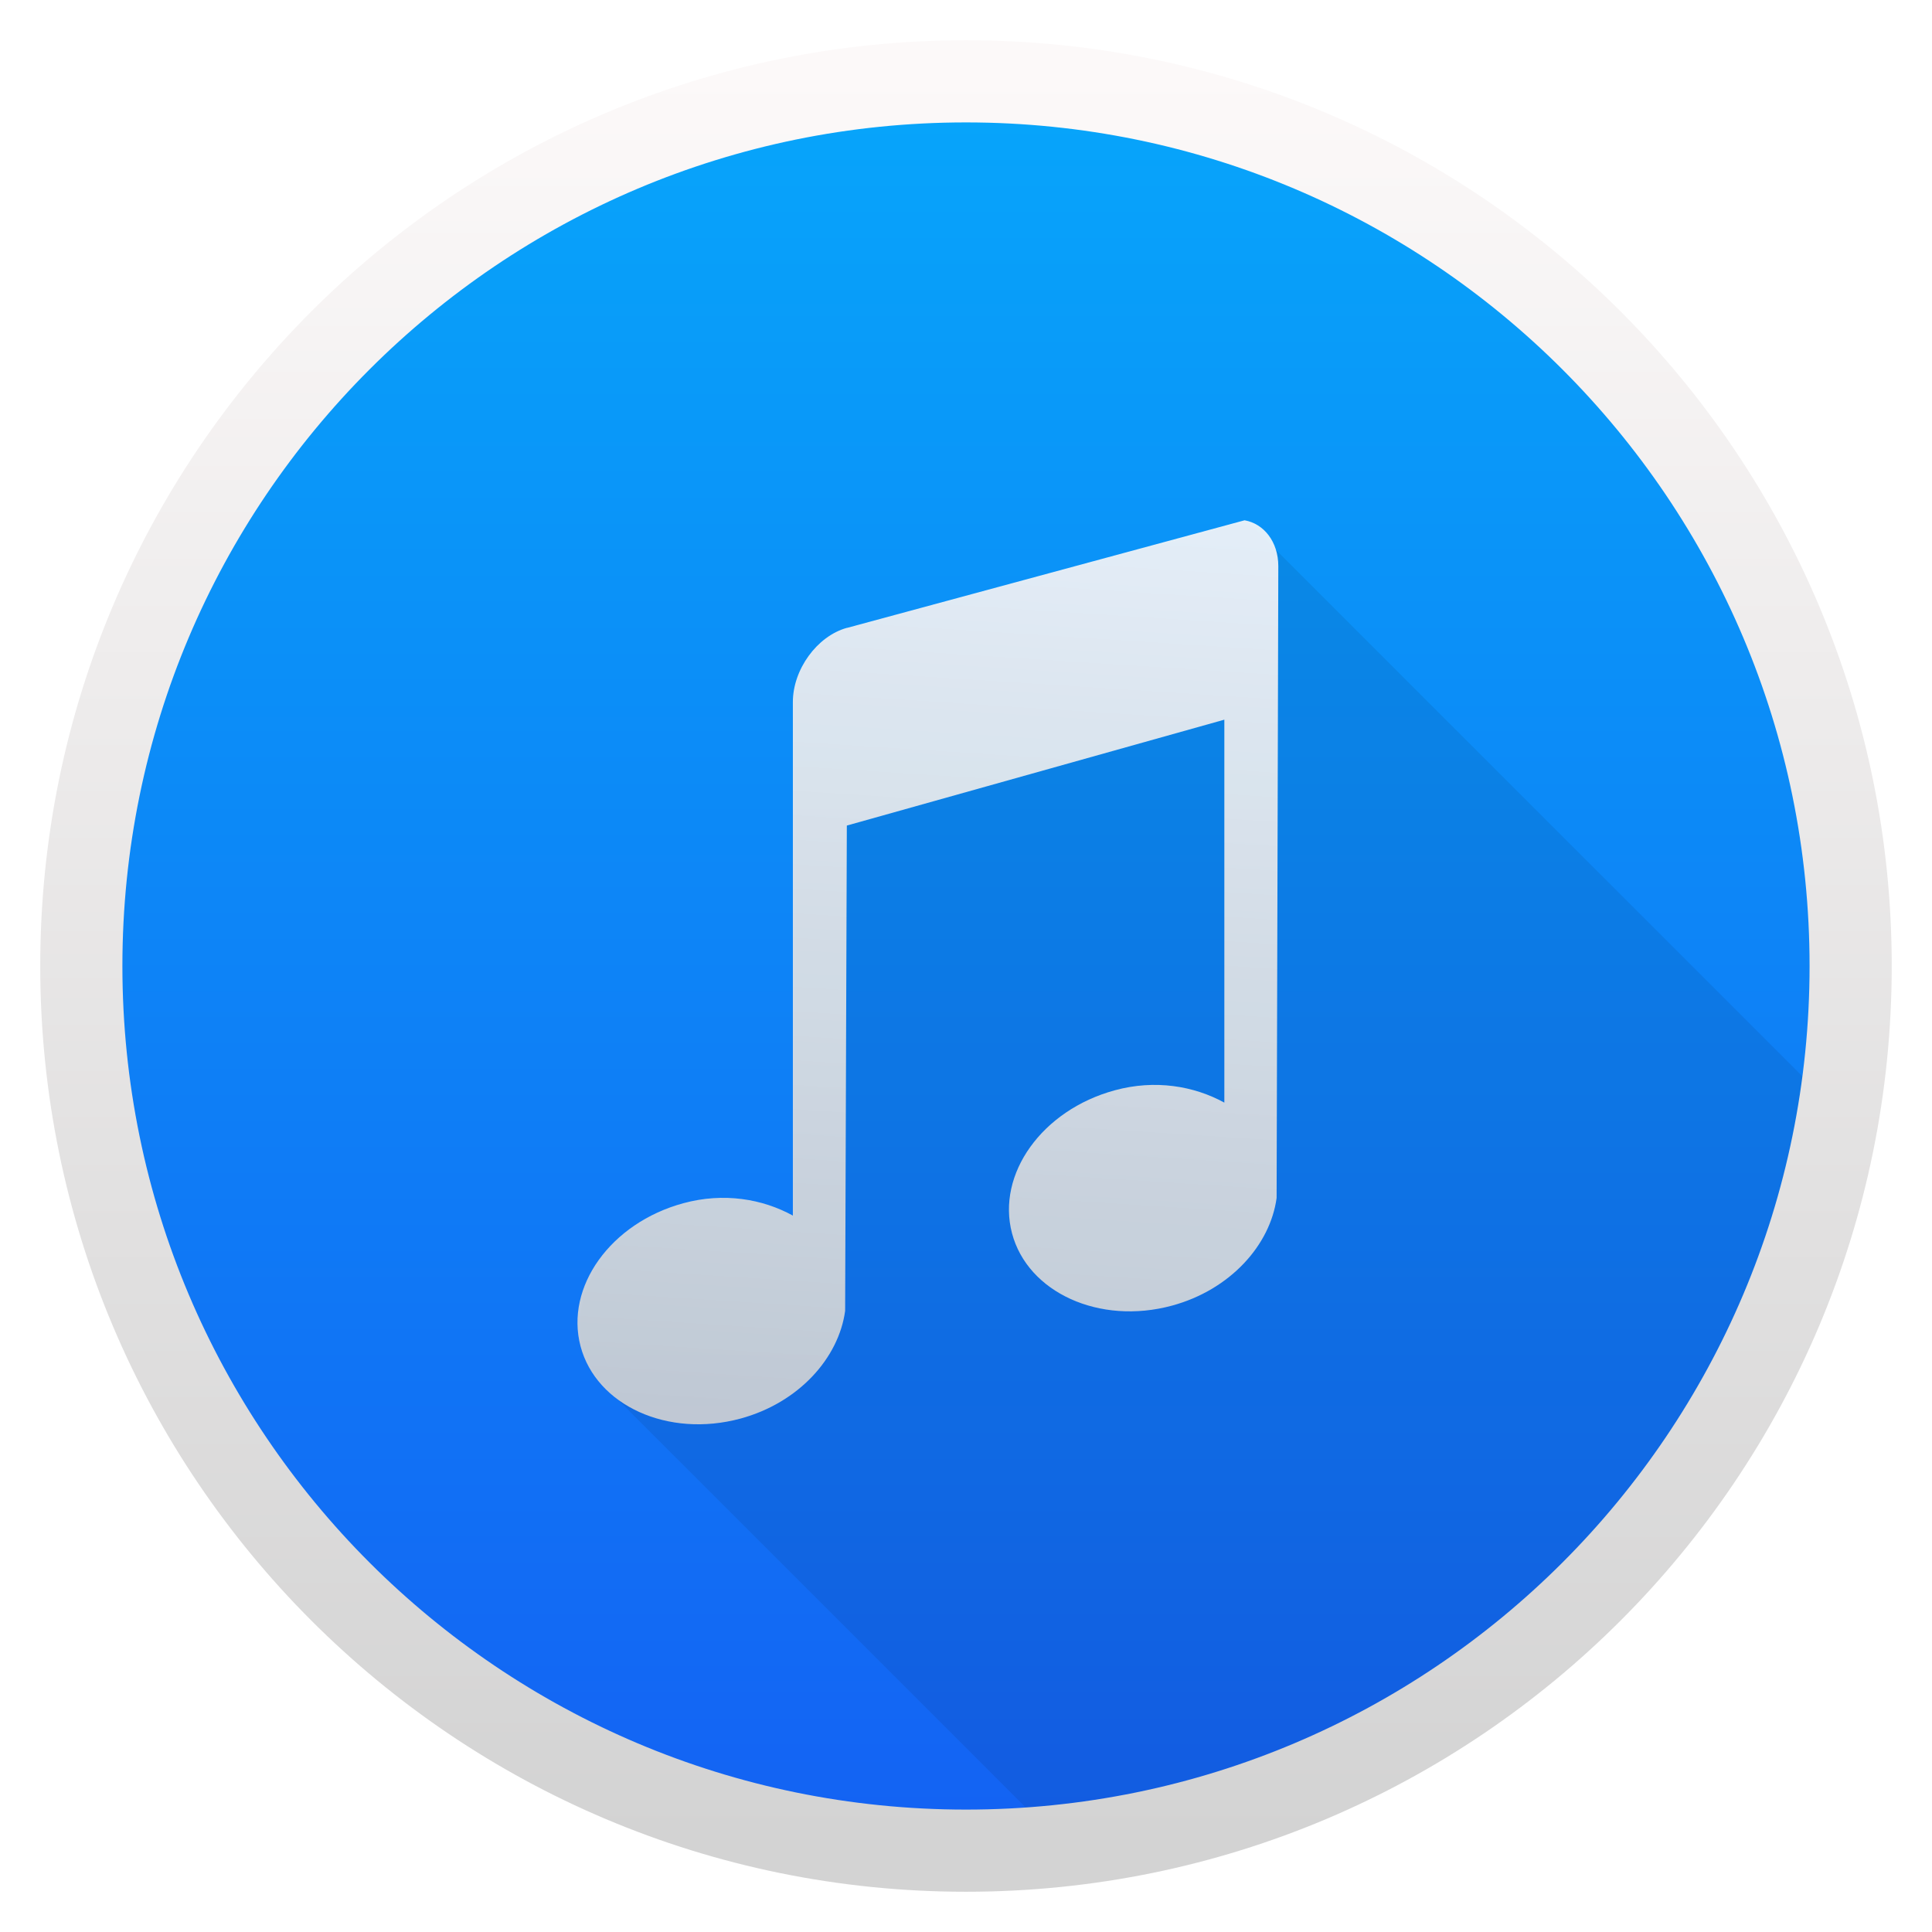
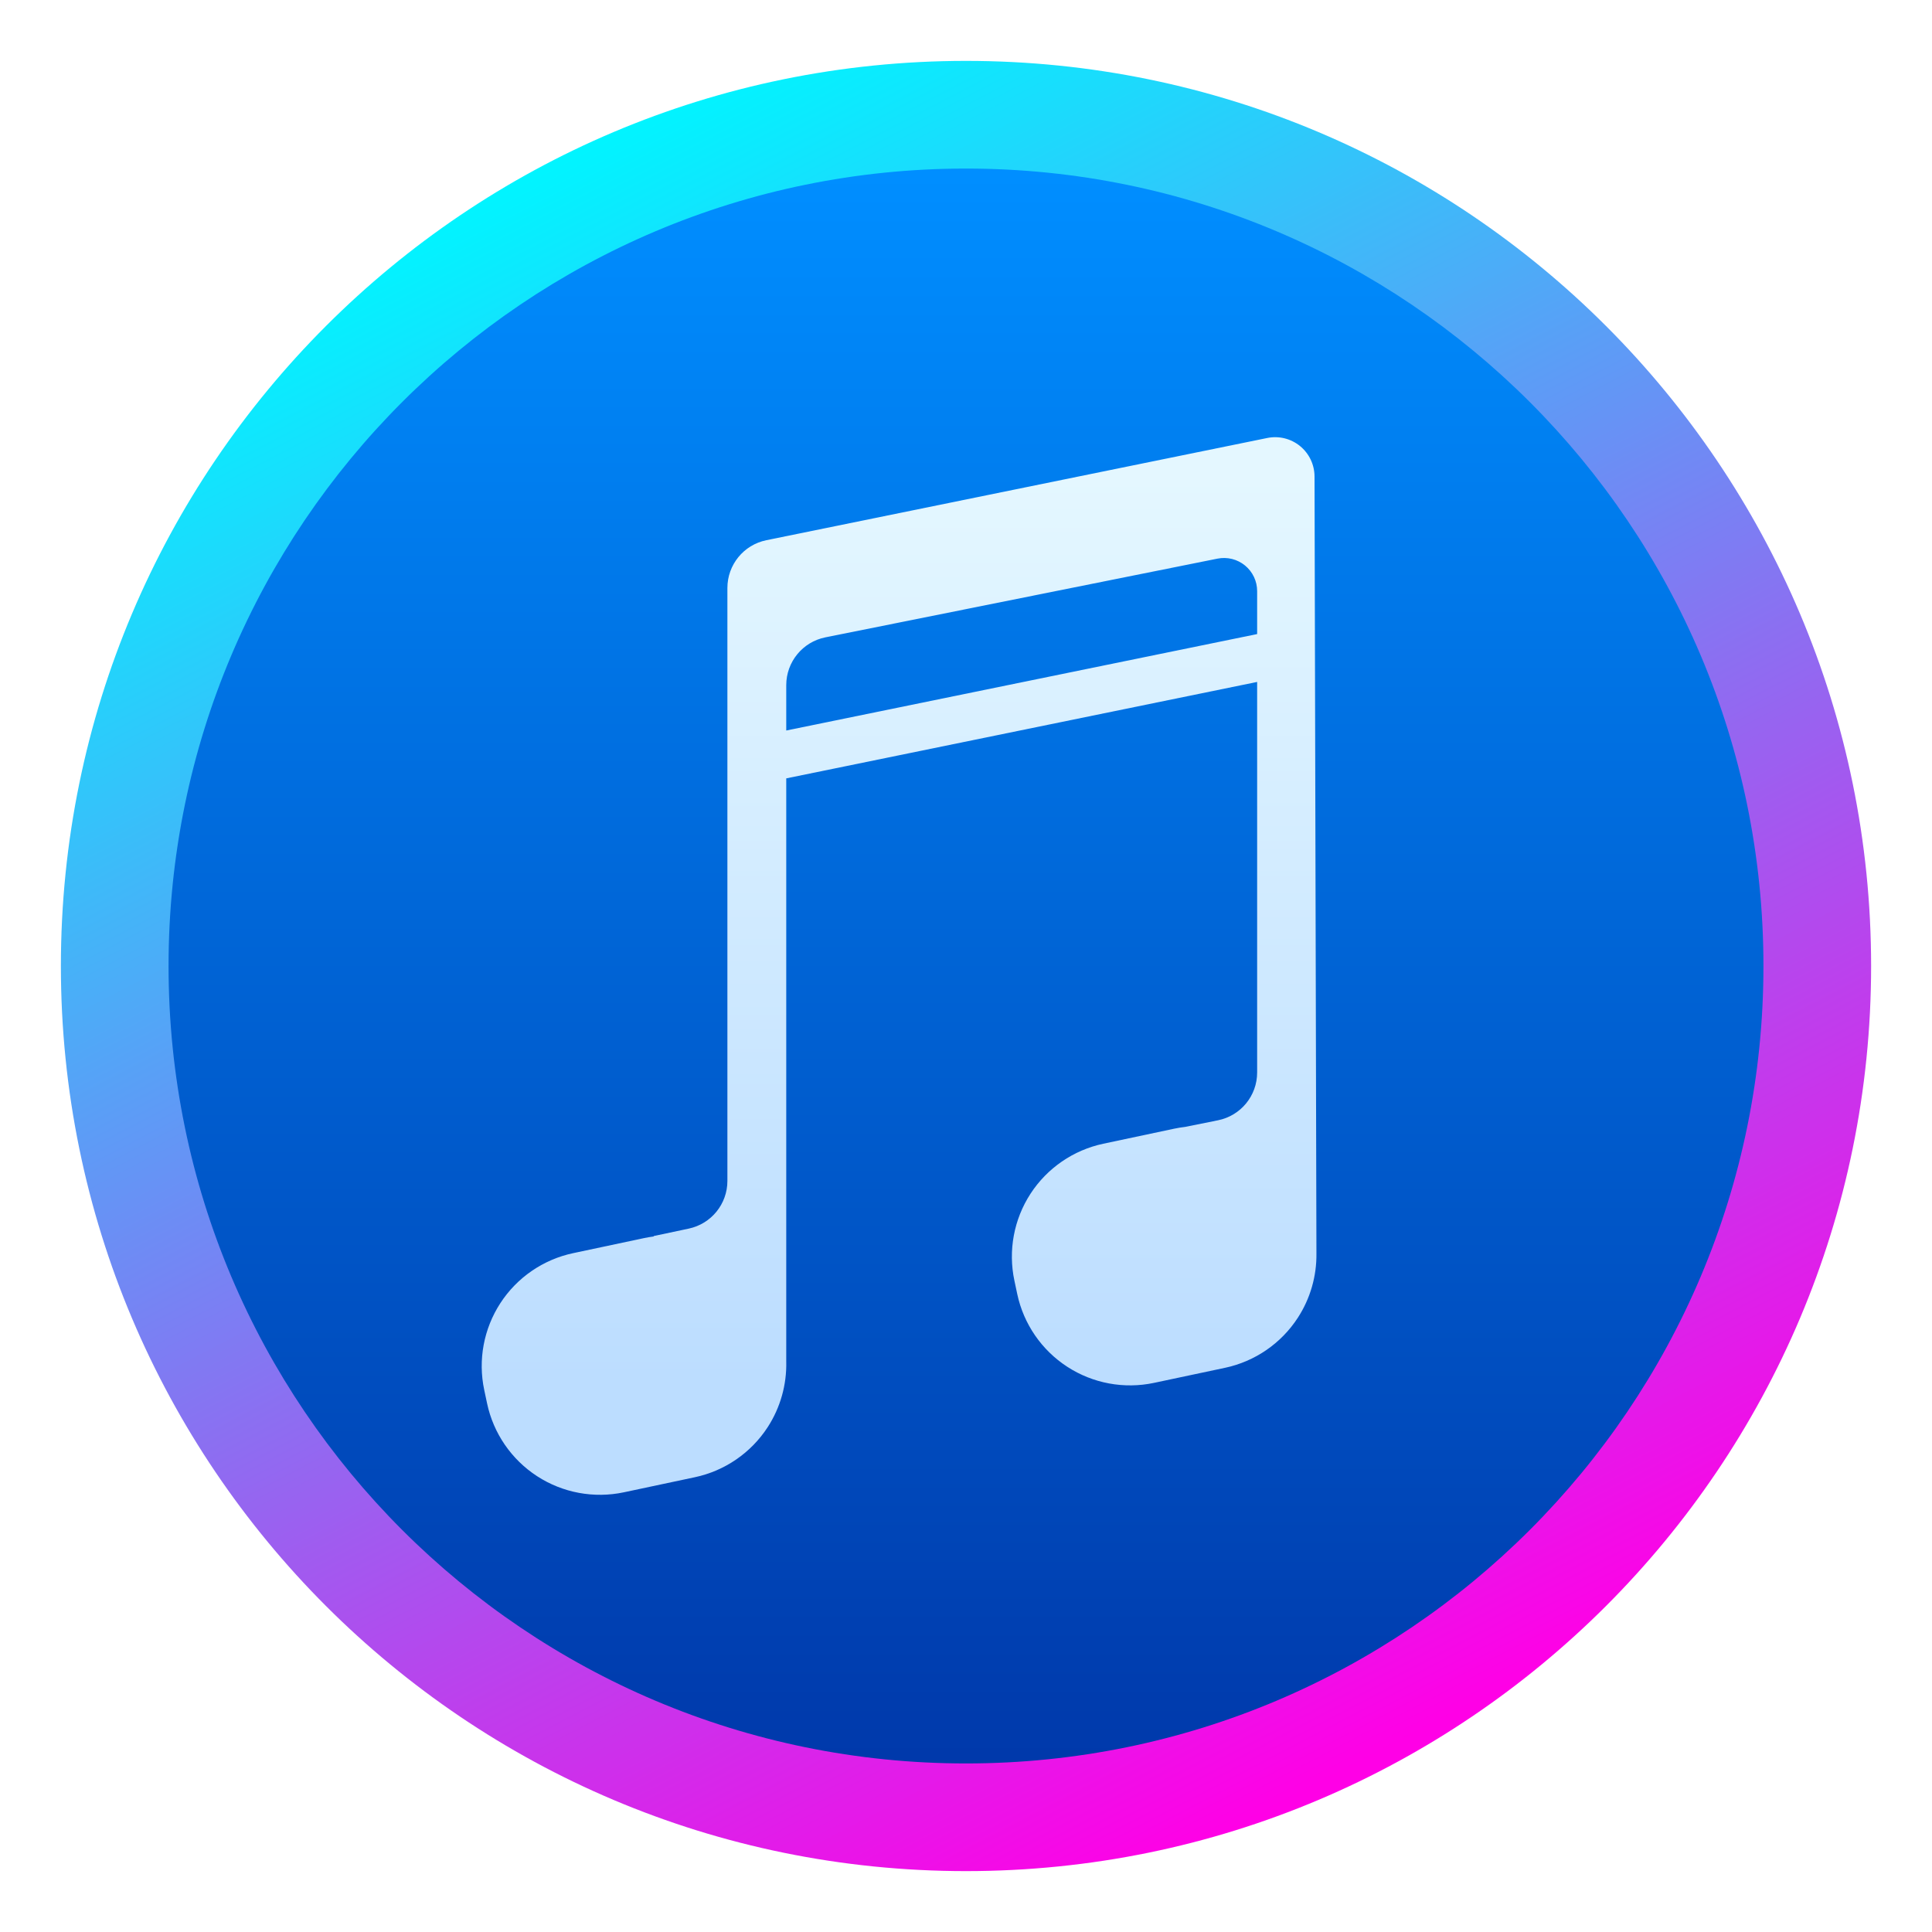
- <svg xmlns="http://www.w3.org/2000/svg" xmlns:xlink="http://www.w3.org/1999/xlink" height="48" width="48">
-   <linearGradient id="a">
-     <stop offset="0" stop-color="#d3d3d3" />
-     <stop offset="1" stop-color="#fcf9f9" />
-   </linearGradient>
-   <linearGradient id="b" gradientUnits="userSpaceOnUse" x1="424.01" x2="424.01" y1="476.303" y2="547.682">
-     <stop offset="0" stop-color="#00cafe" />
-     <stop offset="1" stop-color="#1460f3" />
-   </linearGradient>
-   <linearGradient id="c" gradientUnits="userSpaceOnUse" x1="408.305" x2="408.305" xlink:href="#a" y1="544.808" y2="502.245" />
-   <linearGradient gradientUnits="userSpaceOnUse" x1="2.819" x2="11.758" y1="1044.298" y2="1044.298">
-     <stop offset="0" stop-color="#333538" />
-     <stop offset="1" stop-color="#566069" />
-   </linearGradient>
-   <linearGradient id="d" gradientUnits="userSpaceOnUse" x1="406.806" x2="408.359" xlink:href="#a" y1="535.627" y2="511.585" />
-   <linearGradient id="e" gradientUnits="userSpaceOnUse" x1="408.285" x2="408.285" xlink:href="#a" y1="546.441" y2="500.57" />
-   <linearGradient id="f" gradientUnits="userSpaceOnUse" x1="356.749" x2="356.749" y1="566.73" y2="522.771">
-     <stop offset="0" stop-color="#8d3aff" />
-     <stop offset="1" stop-color="#ff3680" />
-   </linearGradient>
-   <g transform="translate(-384.5714 -499.798)">
-     <circle cx="408.571" cy="523.798" fill="url(#c)" r="0" />
-     <circle cx="357.024" cy="545.031" fill="none" r="0" stroke="url(#f)" stroke-width="2.041" />
-     <circle cx="408.571" cy="523.798" fill="url(#c)" r="0" />
-     <g transform="matrix(.9583333 0 0 .9583333 17.02382 21.82497)">
-       <circle cx="408.571" cy="523.798" fill="url(#b)" r="22.207" stroke="url(#b)" stroke-width="1.586" />
-       <path d="m31.295 12.473-10.312 2.791c-.775.217-1.398 1.082-1.398 1.922v13.312c-.785-.431-1.794-.605-2.84-.32-1.887.513-3.071 2.174-2.666 3.707.112.426.338.799.645 1.105l11.127 11.127a22.207 22.207 0 0 0 20.107-18.982z" fill-opacity=".078" transform="translate(384.5714 499.798)" />
-       <path d="m405.481 515.032c-.775.217-1.398 1.082-1.398 1.922v13.314c-.785-.431-1.794-.605-2.84-.32-1.887.513-3.07 2.173-2.665 3.706.405 1.533 2.264 2.389 4.151 1.876 1.506-.41 2.543-1.569 2.709-2.791l.044-12.582 9.787-2.745v9.928c-.785-.431-1.794-.605-2.84-.32-1.887.513-3.07 2.173-2.665 3.706.405 1.533 2.264 2.389 4.151 1.876 1.506-.41 2.544-1.569 2.709-2.791l.044-16.379c0-.63-.372-1.101-.874-1.189l-10.312 2.791z" fill="url(#d)" opacity=".9" />
-       <circle cx="408.571" cy="523.798" fill="none" r="22.935" stroke="url(#e)" stroke-width="2.13" />
-     </g>
-   </g>
+ <svg xmlns="http://www.w3.org/2000/svg" style="clip-rule:evenodd;fill-rule:evenodd;stroke-linejoin:round;stroke-miterlimit:2" version="1.1" viewBox="0 0 128 128">
+   <circle cx="64" cy="64" r="59.966" style="fill:url(#_Linear1)" />
+   <circle cx="64" cy="64" r="52.833" style="fill:url(#_Linear2)" />
+   <path d="m52.091 51.569v38.63c0.038 1.533-0.385 3.054-1.232 4.358-1.105 1.7-2.84 2.892-4.823 3.313-1.539 0.327-3.16 0.671-4.699 0.998-1.984 0.421-4.054 0.037-5.754-1.067-1.7-1.105-2.892-2.84-3.313-4.823-0.063-0.295-0.126-0.591-0.188-0.886-0.422-1.984-0.037-4.053 1.067-5.754 1.105-1.7 2.84-2.892 4.823-3.313 1.539-0.327 3.16-0.671 4.699-0.998 0.212-0.045 0.424-0.081 0.637-0.107v-0.028s1.145-0.243 2.326-0.494c1.491-0.317 2.558-1.633 2.558-3.158v-39.287c0-1.534 1.079-2.857 2.582-3.163 6.894-1.407 25.707-5.247 33.185-6.772 0.767-0.157 1.563 0.039 2.17 0.533 0.607 0.495 0.96 1.235 0.962 2.018l0.126 51.469c0.02 1.503-0.403 2.991-1.234 4.269-1.105 1.701-2.839 2.892-4.823 3.314-1.539 0.326-3.16 0.671-4.699 0.997-1.984 0.422-4.053 0.038-5.754-1.067-1.7-1.105-2.892-2.839-3.313-4.823-0.063-0.295-0.125-0.591-0.188-0.886-0.421-1.983-0.037-4.053 1.067-5.753 1.105-1.7 2.84-2.892 4.823-3.314 1.539-0.326 3.161-0.671 4.7-0.997 0.244-0.052 0.491-0.092 0.737-0.12l2.166-0.437c1.507-0.304 2.59-1.628 2.59-3.164v-25.877l-31.198 6.389zm31.198-9.56v-2.846c0-0.658-0.295-1.281-0.804-1.698s-1.178-0.584-1.823-0.454c-5.895 1.183-20.116 4.038-25.979 5.215-1.507 0.303-2.592 1.627-2.592 3.165v3.007l31.198-6.389z" style="fill:url(#_Linear3)" />
+   <defs>
+     <linearGradient id="_Linear1" x2="1" gradientTransform="matrix(55.3026,106.602,-106.602,55.3026,31.915,12.3374)" gradientUnits="userSpaceOnUse">
+       <stop style="stop-color:#00f5ff" offset="0" />
+       <stop style="stop-color:#ff00e6" offset="1" />
+     </linearGradient>
+     <linearGradient id="_Linear2" x2="1" gradientTransform="matrix(-8e-6 -105.667 105.667 -8e-6 64 116.833)" gradientUnits="userSpaceOnUse">
+       <stop style="stop-color:#0039ab" offset="0" />
+       <stop style="stop-color:#008eff" offset="1" />
+     </linearGradient>
+     <linearGradient id="_Linear3" x2="1" gradientTransform="matrix(-.197428 -60.0411 60.0411 -.197428 72.556 91.4258)" gradientUnits="userSpaceOnUse">
+       <stop style="stop-color:#bcddff" offset="0" />
+       <stop style="stop-color:#e4f7ff" offset="1" />
+     </linearGradient>
+   </defs>
</svg>
